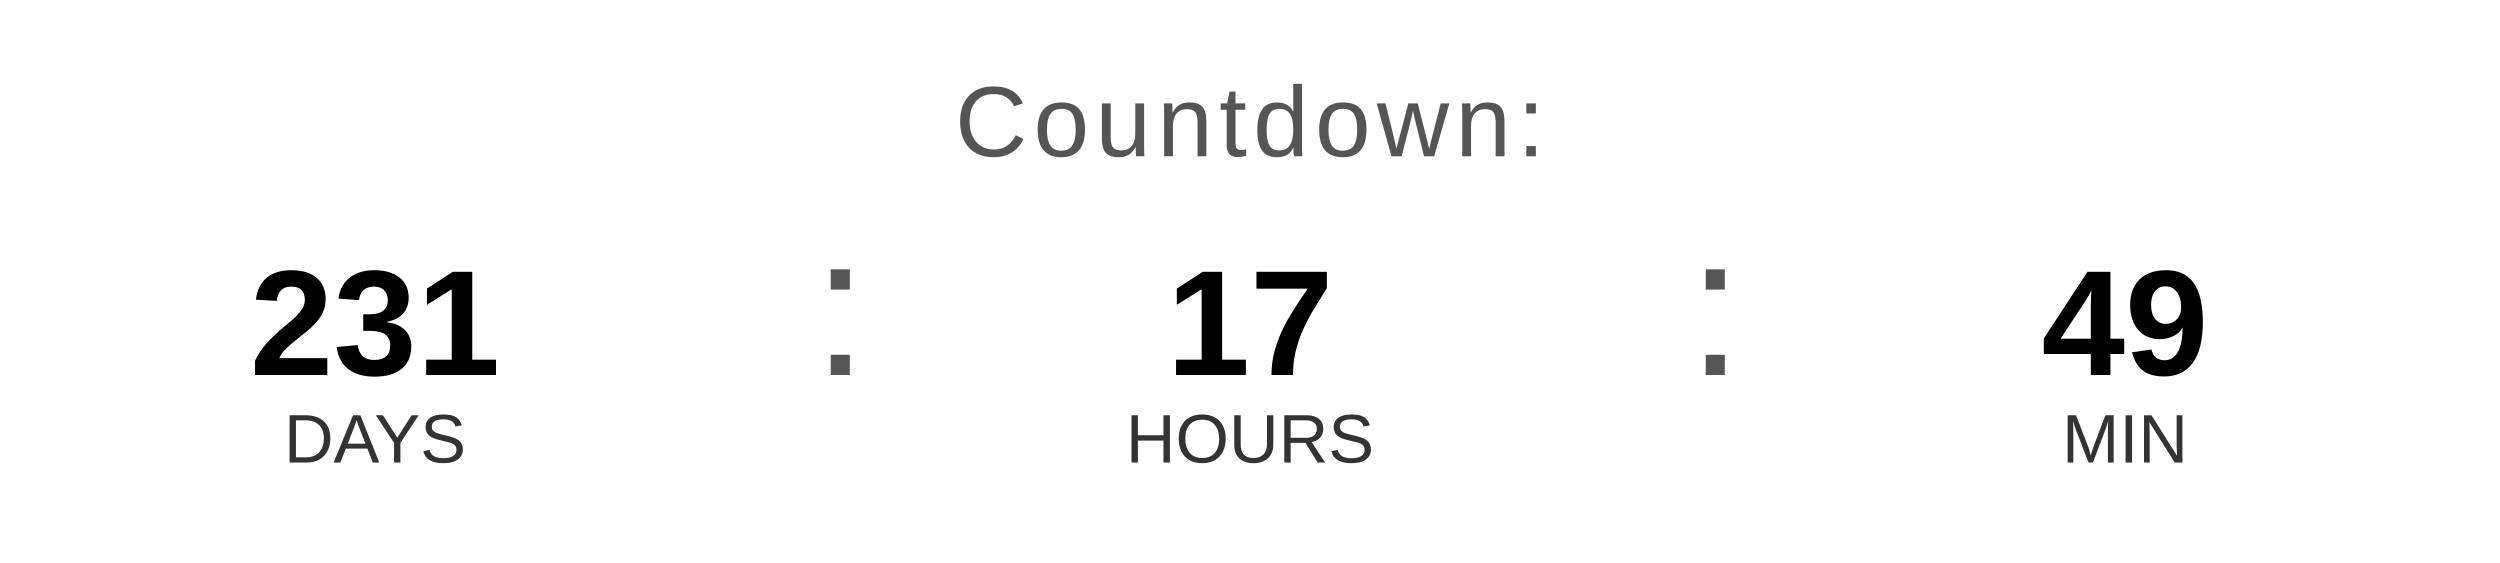
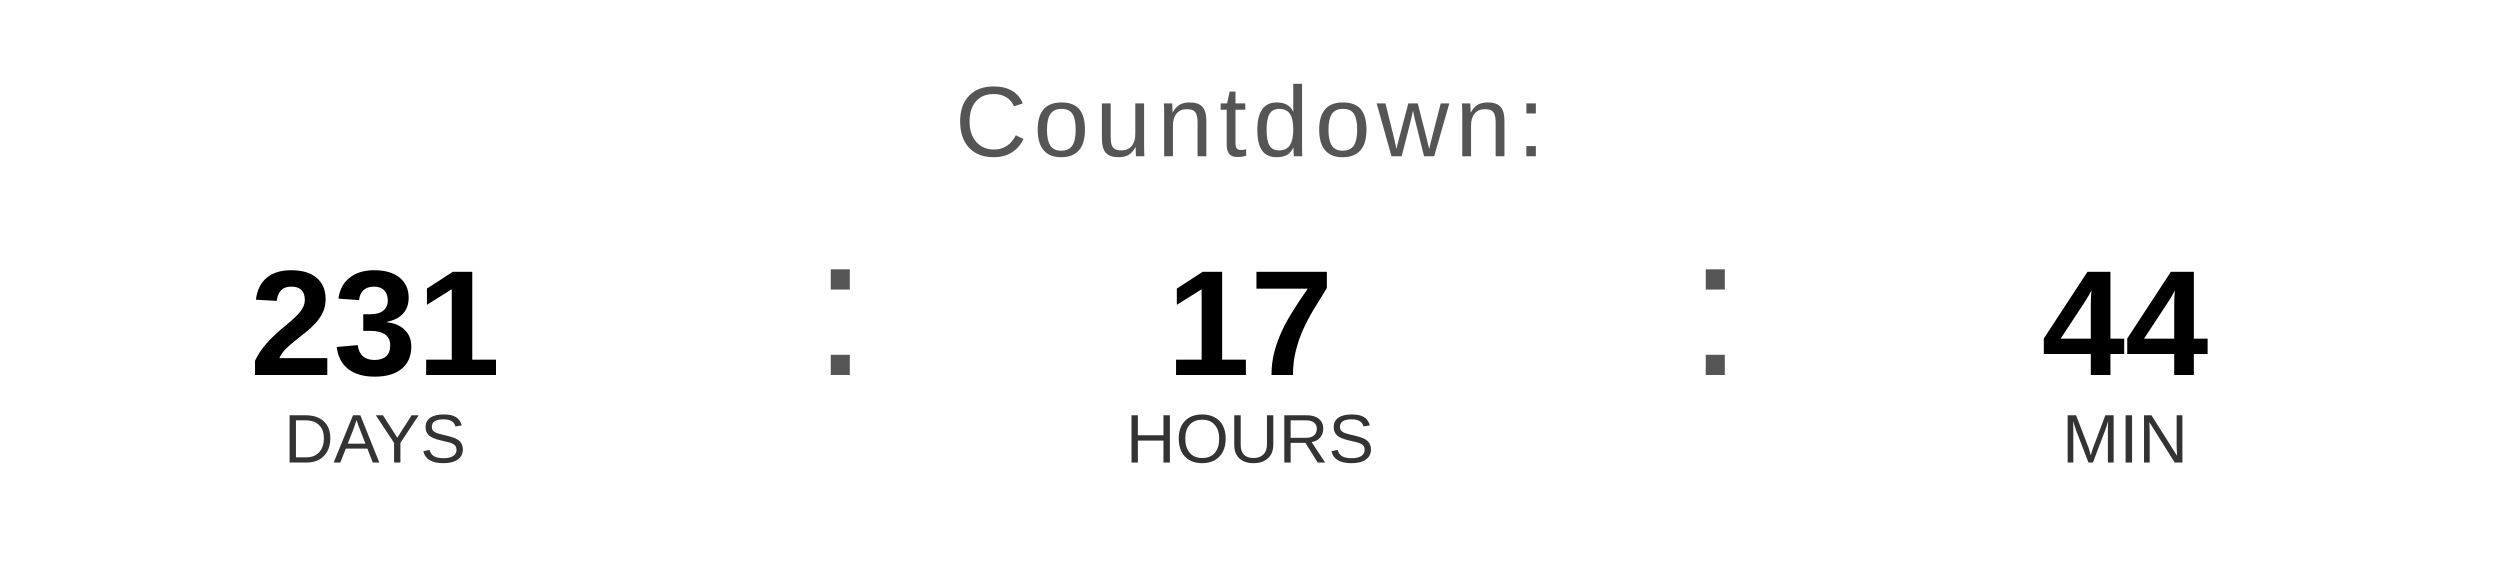
<svg xmlns="http://www.w3.org/2000/svg" width="400" height="90" viewBox="0 0 400 90">
  <text x="200" y="25" font-family="Arial, Helvetica, sans-serif" font-size="16" fill="#555555" text-anchor="middle" letter-spacing="1">
    Countdown:
  </text>
  <text x="60" y="60" font-family="Arial, Helvetica, sans-serif" font-size="24" font-weight="bold" fill="#000000" text-anchor="middle">231</text>
  <text x="60" y="74" font-family="Arial, Helvetica, sans-serif" font-size="11" fill="#333333" text-anchor="middle">DAYS</text>
  <text x="130" y="60" font-family="Arial, sans-serif" font-size="32" fill="#555555">:</text>
  <text x="200" y="60" font-family="Arial, Helvetica, sans-serif" font-size="24" font-weight="bold" fill="#000000" text-anchor="middle">17</text>
  <text x="200" y="74" font-family="Arial, Helvetica, sans-serif" font-size="11" fill="#333333" text-anchor="middle">HOURS</text>
  <text x="270" y="60" font-family="Arial, sans-serif" font-size="32" fill="#555555">:</text>
-   <text x="340" y="60" font-family="Arial, Helvetica, sans-serif" font-size="24" font-weight="bold" fill="#000000" text-anchor="middle">49</text>
+   <text x="340" y="60" font-family="Arial, Helvetica, sans-serif" font-size="24" font-weight="bold" fill="#000000" text-anchor="middle">44</text>
  <text x="340" y="74" font-family="Arial, Helvetica, sans-serif" font-size="11" fill="#333333" text-anchor="middle">MIN</text>
</svg>
